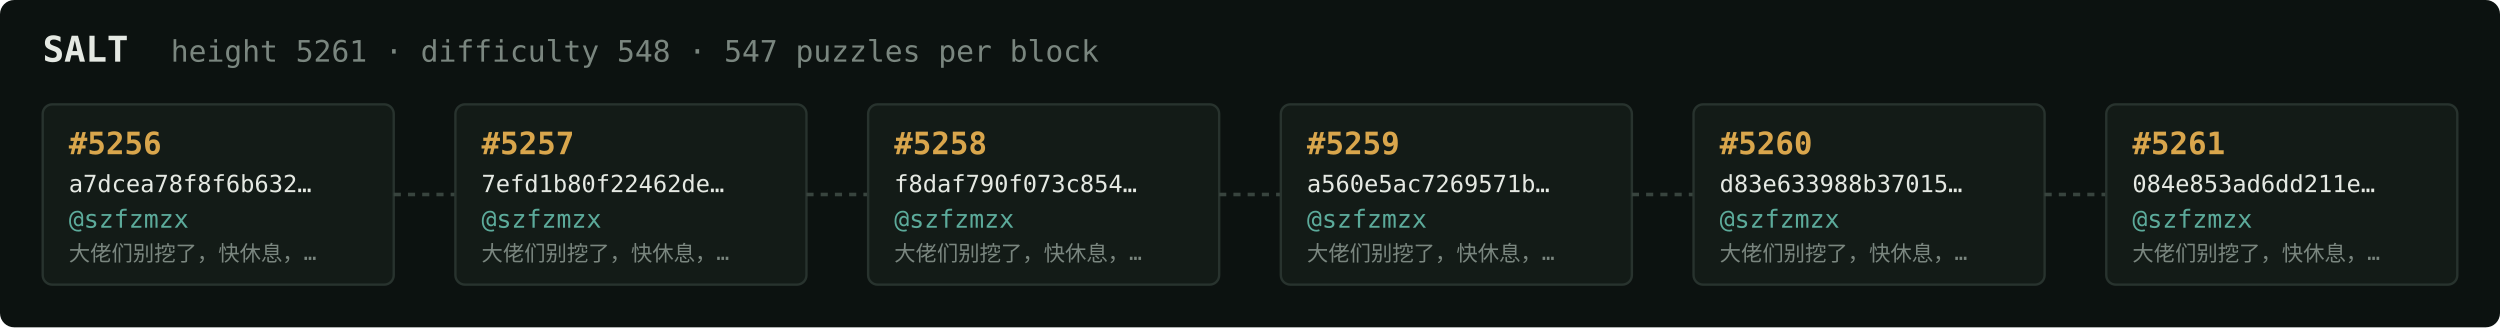
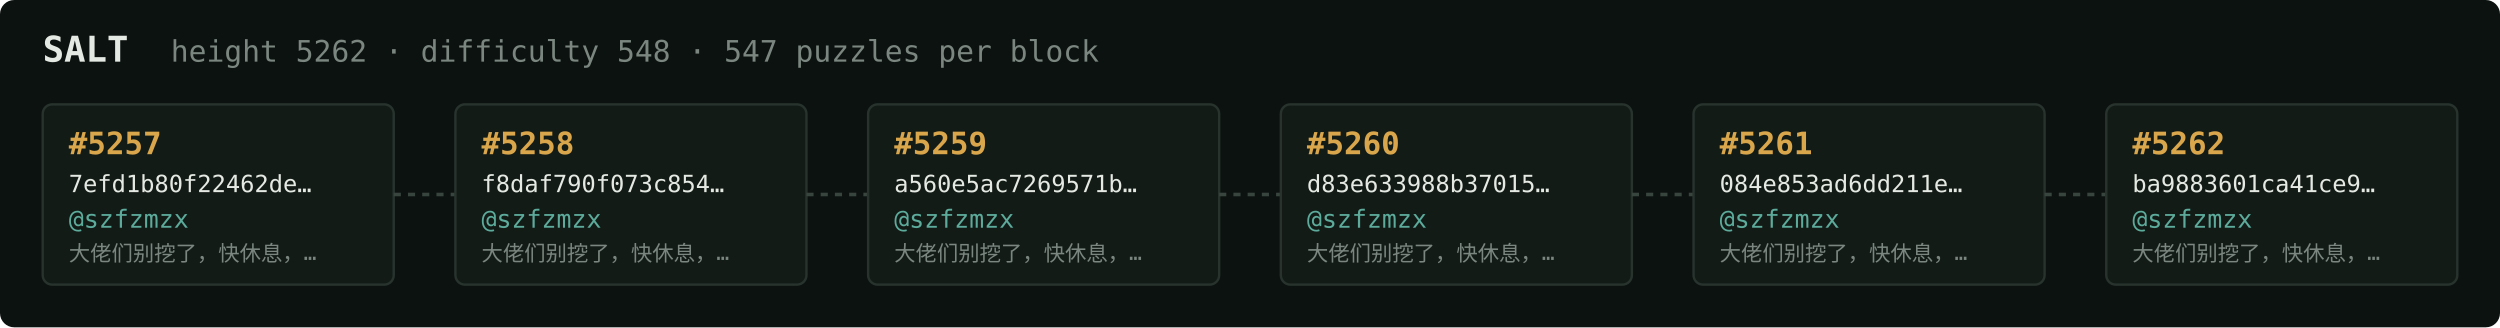
<svg xmlns="http://www.w3.org/2000/svg" width="1054" height="138" viewBox="0 0 1054 138" font-family="ui-monospace,SFMono-Regular,Menlo,monospace">
  <rect fill="#0c1210" width="1054" height="138" rx="6" />
  <text x="18" y="26" fill="#e5e9e3" font-size="15" font-weight="700">SALT</text>
-   <text x="72" y="26" fill="#7a867f" font-size="12.5">height 5261 · difficulty 548 · 547 puzzles per block</text>
+   <text x="72" y="26" fill="#7a867f" font-size="12.5">height 5262 · difficulty 548 · 547 puzzles per block</text>
  <rect x="18" y="44" width="148" height="76" rx="4" fill="#131b17" stroke="#28332e" stroke-width="1" />
-   <text x="29" y="65" fill="#d9a64c" font-size="13" font-weight="700">#5256</text>
-   <text x="29" y="81" fill="#e5e9e3" font-size="10">a7dcea78f8f6b632…</text>
+   <text x="29" y="65" fill="#d9a64c" font-size="13" font-weight="700">#5257</text>
+   <text x="29" y="81" fill="#e5e9e3" font-size="10">7efd1b80f22462de…</text>
  <text x="29" y="96" fill="#5cab9b" font-size="10.5">@szfzmzx</text>
  <text x="29" y="110" fill="#7a867f" font-size="9">大佬们别挖了，快休息，…</text>
  <line x1="166" y1="82.0" x2="192" y2="82.0" stroke="#38443e" stroke-width="1.5" stroke-dasharray="3 3" />
  <rect x="192" y="44" width="148" height="76" rx="4" fill="#131b17" stroke="#28332e" stroke-width="1" />
-   <text x="203" y="65" fill="#d9a64c" font-size="13" font-weight="700">#5257</text>
-   <text x="203" y="81" fill="#e5e9e3" font-size="10">7efd1b80f22462de…</text>
+   <text x="203" y="65" fill="#d9a64c" font-size="13" font-weight="700">#5258</text>
+   <text x="203" y="81" fill="#e5e9e3" font-size="10">f8daf790f073c854…</text>
  <text x="203" y="96" fill="#5cab9b" font-size="10.5">@szfzmzx</text>
  <text x="203" y="110" fill="#7a867f" font-size="9">大佬们别挖了，快休息，…</text>
  <line x1="340" y1="82.0" x2="366" y2="82.0" stroke="#38443e" stroke-width="1.5" stroke-dasharray="3 3" />
  <rect x="366" y="44" width="148" height="76" rx="4" fill="#131b17" stroke="#28332e" stroke-width="1" />
-   <text x="377" y="65" fill="#d9a64c" font-size="13" font-weight="700">#5258</text>
-   <text x="377" y="81" fill="#e5e9e3" font-size="10">f8daf790f073c854…</text>
+   <text x="377" y="65" fill="#d9a64c" font-size="13" font-weight="700">#5259</text>
+   <text x="377" y="81" fill="#e5e9e3" font-size="10">a560e5ac7269571b…</text>
  <text x="377" y="96" fill="#5cab9b" font-size="10.5">@szfzmzx</text>
  <text x="377" y="110" fill="#7a867f" font-size="9">大佬们别挖了，快休息，…</text>
  <line x1="514" y1="82.0" x2="540" y2="82.0" stroke="#38443e" stroke-width="1.5" stroke-dasharray="3 3" />
  <rect x="540" y="44" width="148" height="76" rx="4" fill="#131b17" stroke="#28332e" stroke-width="1" />
-   <text x="551" y="65" fill="#d9a64c" font-size="13" font-weight="700">#5259</text>
-   <text x="551" y="81" fill="#e5e9e3" font-size="10">a560e5ac7269571b…</text>
+   <text x="551" y="65" fill="#d9a64c" font-size="13" font-weight="700">#5260</text>
+   <text x="551" y="81" fill="#e5e9e3" font-size="10">d83e633988b37015…</text>
  <text x="551" y="96" fill="#5cab9b" font-size="10.5">@szfzmzx</text>
  <text x="551" y="110" fill="#7a867f" font-size="9">大佬们别挖了，快休息，…</text>
  <line x1="688" y1="82.0" x2="714" y2="82.0" stroke="#38443e" stroke-width="1.5" stroke-dasharray="3 3" />
  <rect x="714" y="44" width="148" height="76" rx="4" fill="#131b17" stroke="#28332e" stroke-width="1" />
-   <text x="725" y="65" fill="#d9a64c" font-size="13" font-weight="700">#5260</text>
-   <text x="725" y="81" fill="#e5e9e3" font-size="10">d83e633988b37015…</text>
+   <text x="725" y="65" fill="#d9a64c" font-size="13" font-weight="700">#5261</text>
+   <text x="725" y="81" fill="#e5e9e3" font-size="10">084e853ad6dd211e…</text>
  <text x="725" y="96" fill="#5cab9b" font-size="10.5">@szfzmzx</text>
  <text x="725" y="110" fill="#7a867f" font-size="9">大佬们别挖了，快休息，…</text>
  <line x1="862" y1="82.0" x2="888" y2="82.0" stroke="#38443e" stroke-width="1.5" stroke-dasharray="3 3" />
  <rect x="888" y="44" width="148" height="76" rx="4" fill="#131b17" stroke="#28332e" stroke-width="1" />
-   <text x="899" y="65" fill="#d9a64c" font-size="13" font-weight="700">#5261</text>
-   <text x="899" y="81" fill="#e5e9e3" font-size="10">084e853ad6dd211e…</text>
+   <text x="899" y="65" fill="#d9a64c" font-size="13" font-weight="700">#5262</text>
+   <text x="899" y="81" fill="#e5e9e3" font-size="10">ba9883601ca41ce9…</text>
  <text x="899" y="96" fill="#5cab9b" font-size="10.5">@szfzmzx</text>
  <text x="899" y="110" fill="#7a867f" font-size="9">大佬们别挖了，快休息，…</text>
</svg>
